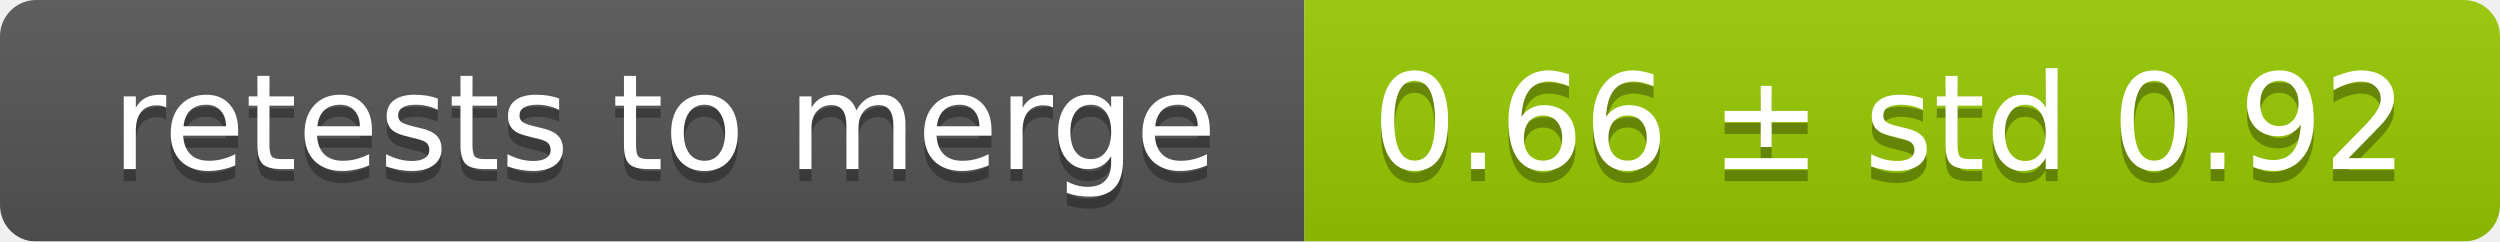
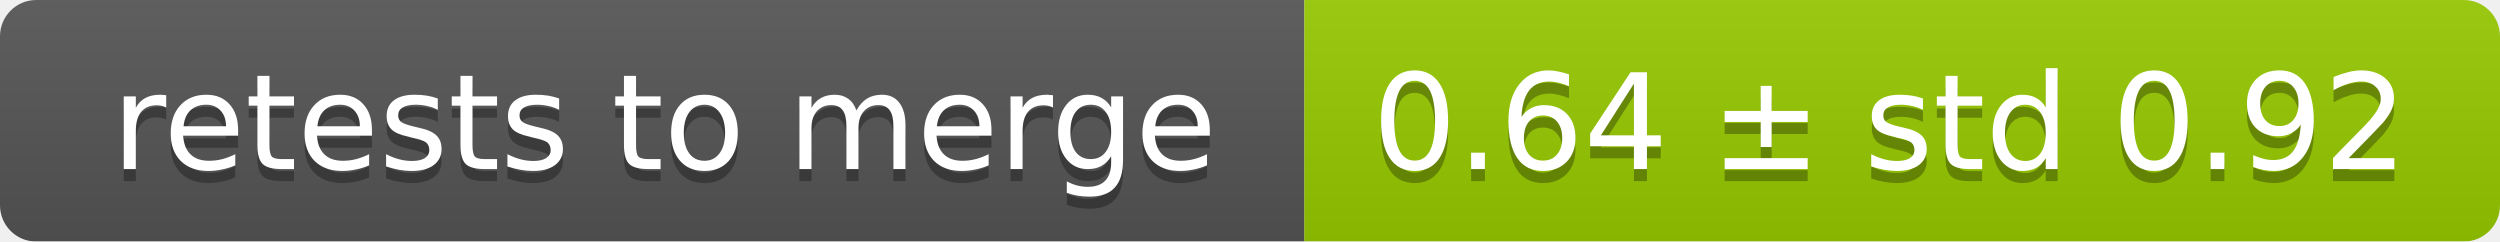
<svg xmlns="http://www.w3.org/2000/svg" width="207" height="20">
  <linearGradient id="smooth" x2="0" y2="100%">
    <stop offset="0" stop-color="#bbb" stop-opacity=".1" />
    <stop offset="1" stop-opacity=".1" />
  </linearGradient>
  <mask id="round">
    <rect width="207" height="20" rx="3" fill="#fff" />
  </mask>
  <g mask="url(#round)">
    <rect width="108" height="20" fill="#555" />
    <rect x="108" width="99" height="20" fill="#97ca00" />
    <rect width="207" height="20" fill="url(#smooth)" />
  </g>
  <g fill="#fff" text-anchor="middle" font-family="DejaVu Sans,Verdana,Geneva,sans-serif" font-size="11">
    <text x="55" y="15" fill="#010101" fill-opacity=".3">retests to merge</text>
    <text x="55" y="14">retests to merge</text>
-     <text x="156.5" y="15" fill="#010101" fill-opacity=".3">0.66 ± std 0.92</text>
-     <text x="156.5" y="14">0.66 ± std 0.92</text>
+     <text x="156.5" y="15" fill="#010101" fill-opacity=".3">0.64 ± std 0.92</text>
+     <text x="156.5" y="14">0.64 ± std 0.92</text>
  </g>
</svg>
